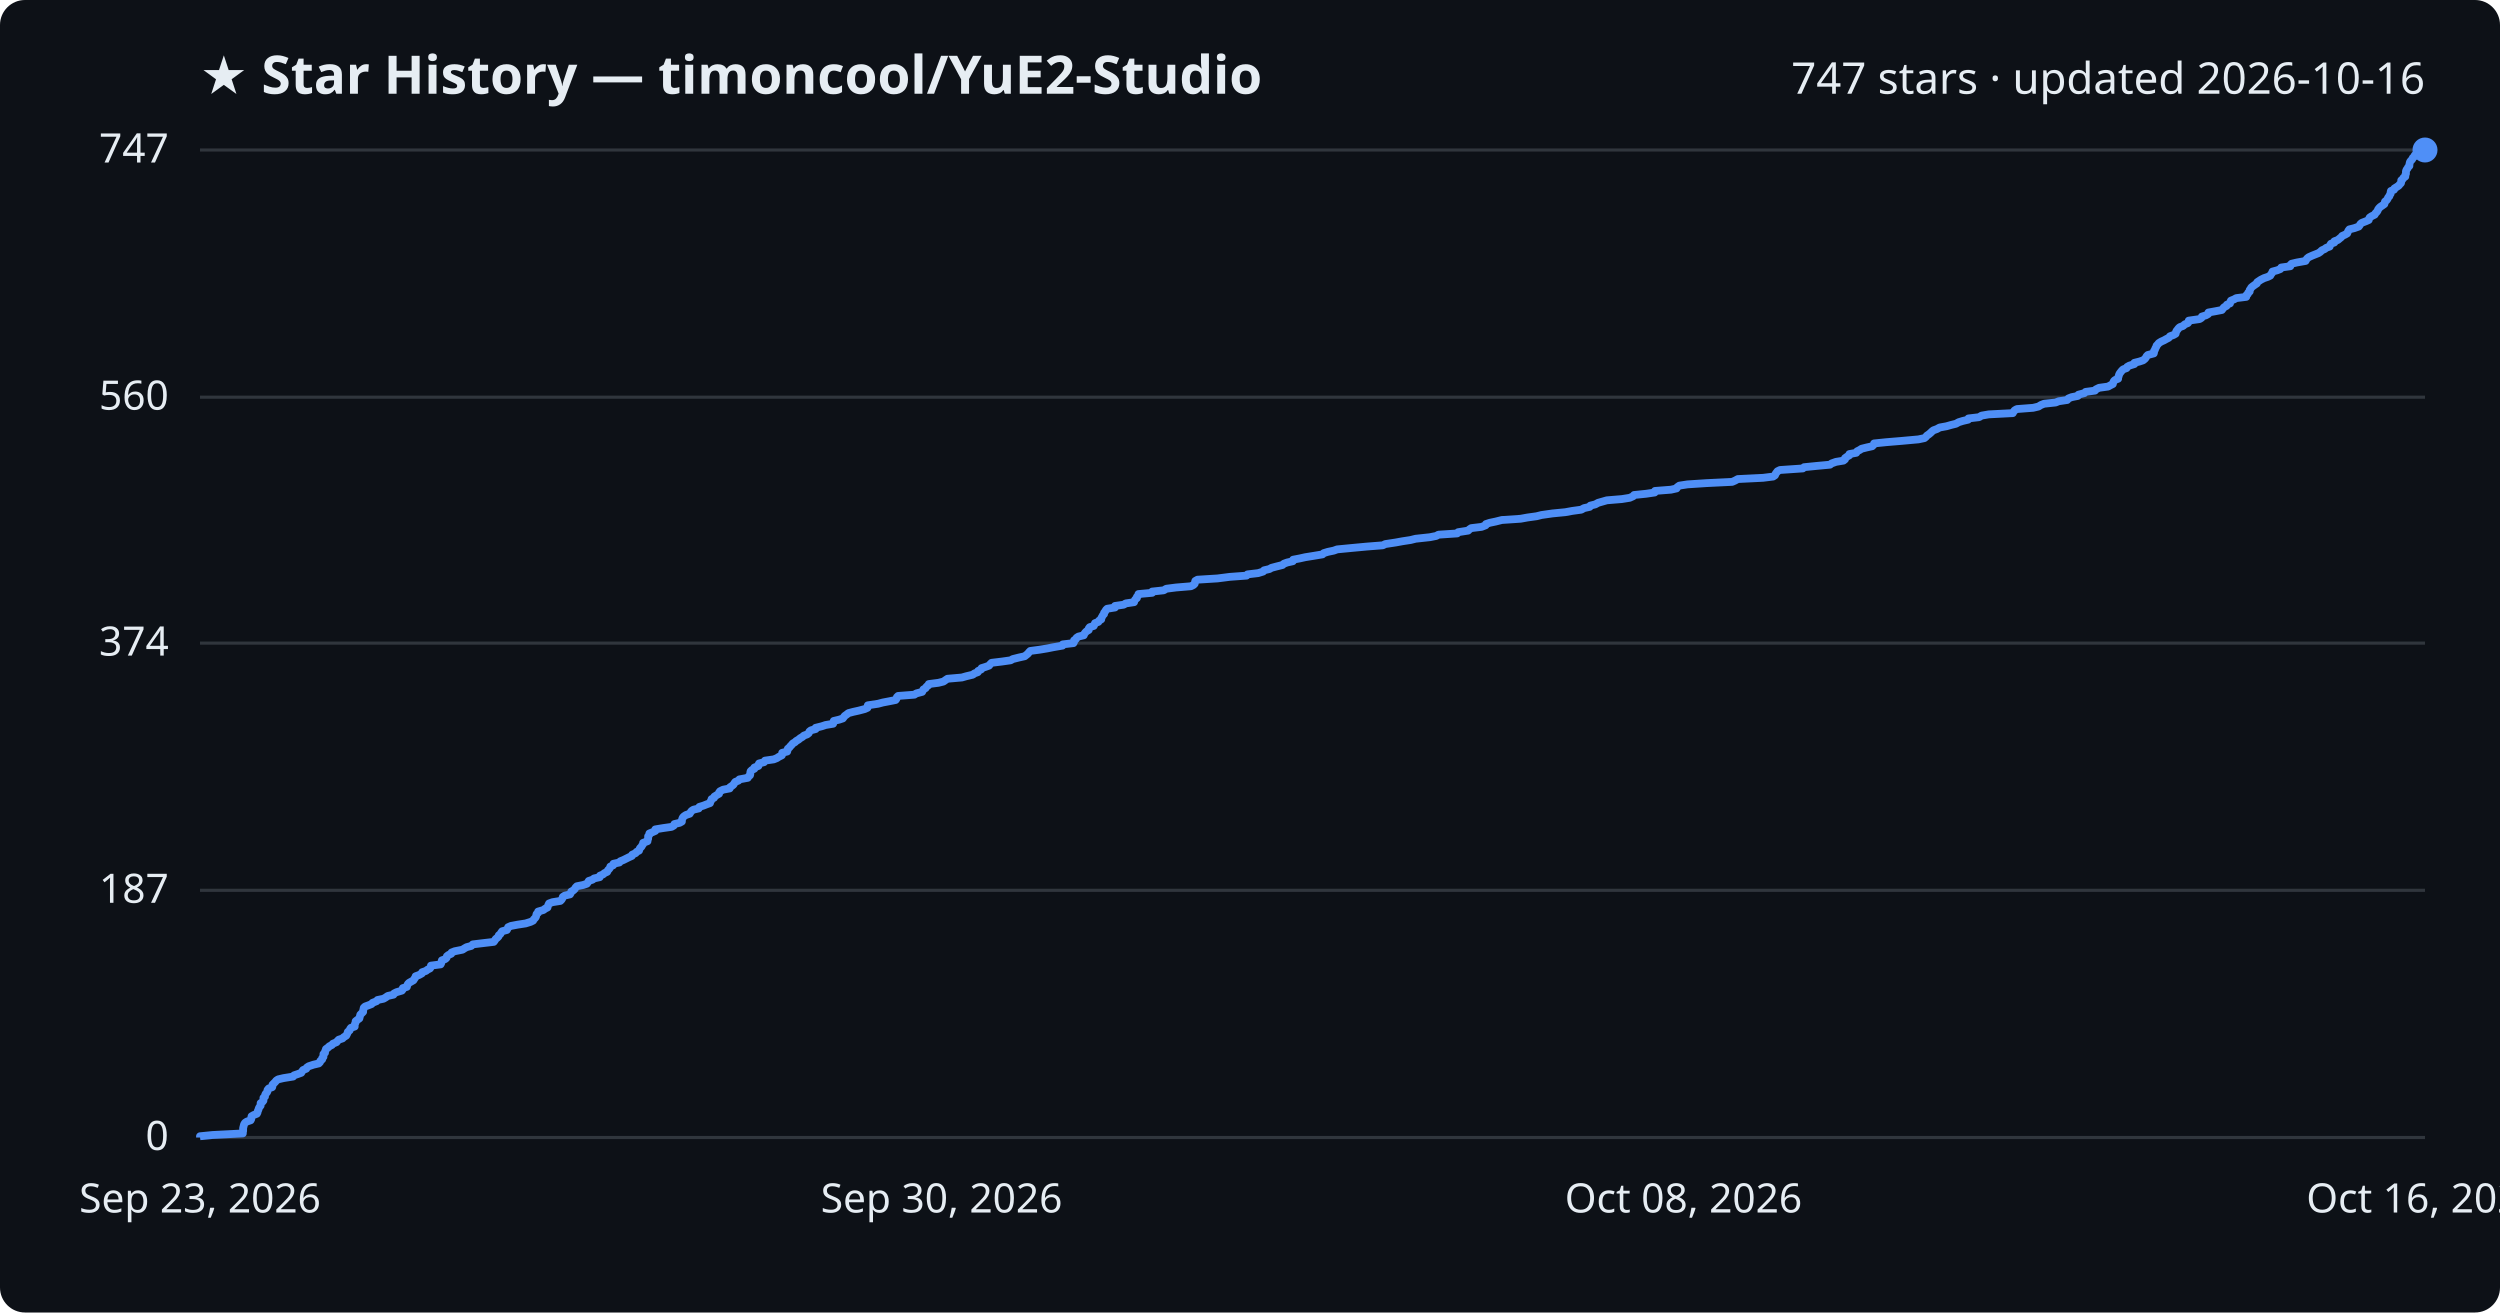
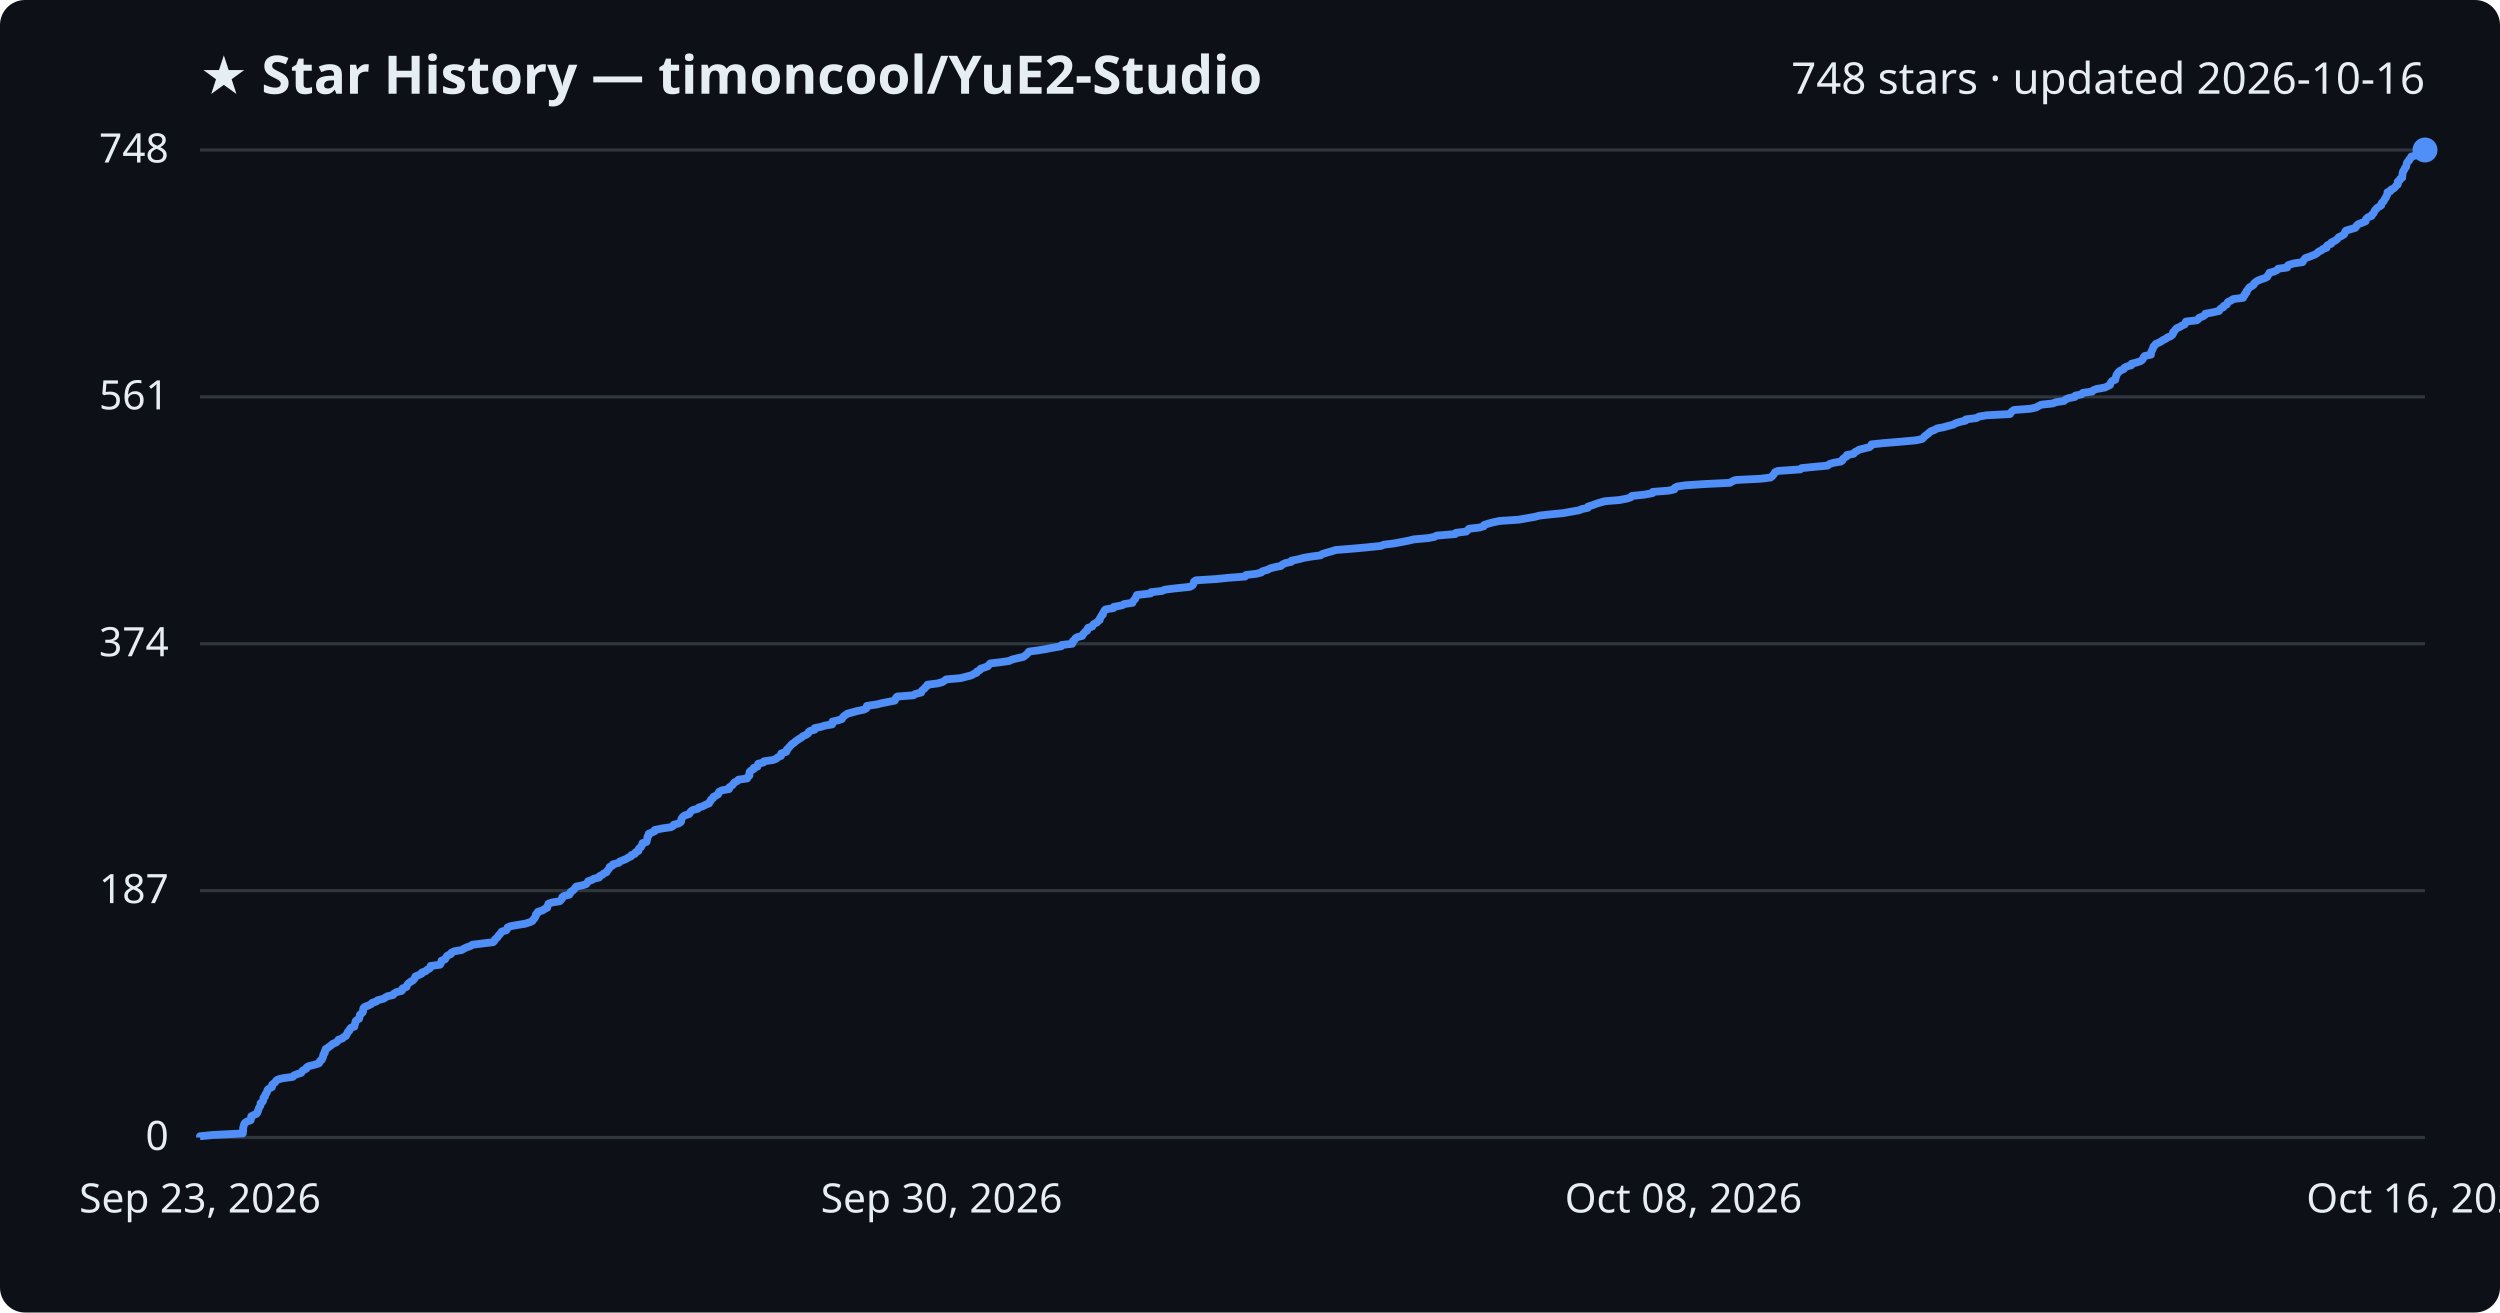
<svg xmlns="http://www.w3.org/2000/svg" viewBox="0 0 800 420" font-family="Segoe UI, sans-serif">
  <rect width="800" height="420" fill="#0d1117" rx="8" />
  <text x="64" y="30" fill="#e6edf3" font-size="17" font-weight="700">★ Star History — timoncool/YuE2-Studio</text>
-   <text x="776" y="30" fill="#e6edf3" font-size="14" text-anchor="end">747 stars · updated 2026-10-16</text>
+   <text x="776" y="30" fill="#e6edf3" font-size="14" text-anchor="end">748 stars · updated 2026-10-16</text>
  <line x1="64" y1="364.0" x2="776" y2="364.0" stroke="#30363d" stroke-width="1" />
  <text x="54" y="368.0" fill="#e6edf3" font-size="13" text-anchor="end">0</text>
-   <line x1="64" y1="284.9" x2="776" y2="284.9" stroke="#30363d" stroke-width="1" />
-   <text x="54" y="288.9" fill="#e6edf3" font-size="13" text-anchor="end">187</text>
-   <line x1="64" y1="205.8" x2="776" y2="205.8" stroke="#30363d" stroke-width="1" />
-   <text x="54" y="209.8" fill="#e6edf3" font-size="13" text-anchor="end">374</text>
-   <line x1="64" y1="127.1" x2="776" y2="127.1" stroke="#30363d" stroke-width="1" />
-   <text x="54" y="131.1" fill="#e6edf3" font-size="13" text-anchor="end">560</text>
+   <line x1="64" y1="285.0" x2="776" y2="285.0" stroke="#30363d" stroke-width="1" />
+   <text x="54" y="289.0" fill="#e6edf3" font-size="13" text-anchor="end">187</text>
+   <line x1="64" y1="206.0" x2="776" y2="206.0" stroke="#30363d" stroke-width="1" />
+   <text x="54" y="210.0" fill="#e6edf3" font-size="13" text-anchor="end">374</text>
+   <line x1="64" y1="127.0" x2="776" y2="127.0" stroke="#30363d" stroke-width="1" />
+   <text x="54" y="131.0" fill="#e6edf3" font-size="13" text-anchor="end">561</text>
  <line x1="64" y1="48.0" x2="776" y2="48.0" stroke="#30363d" stroke-width="1" />
-   <text x="54" y="52.0" fill="#e6edf3" font-size="13" text-anchor="end">747</text>
-   <path d="M64.0,364.0 L64.0,363.6 L68.0,363.2 L77.7,362.7 L77.7,362.3 L77.8,361.9 L77.8,361.5 L77.8,361.0 L77.9,360.6 L78.0,360.2 L78.1,359.8 L78.4,359.3 L79.0,358.9 L80.2,358.5 L80.4,358.1 L80.4,357.7 L80.5,357.2 L81.2,356.8 L82.2,356.4 L82.4,356.0 L82.5,355.5 L82.7,355.1 L82.8,354.7 L83.0,354.3 L83.4,353.8 L83.4,353.4 L83.4,353.0 L84.0,352.6 L84.3,352.2 L84.3,351.7 L84.3,351.3 L84.8,350.9 L84.8,350.5 L85.0,350.0 L85.4,349.6 L85.6,349.2 L85.6,348.8 L86.0,348.3 L87.1,347.9 L87.2,347.5 L87.2,347.1 L87.6,346.7 L88.1,346.2 L88.4,345.8 L89.0,345.4 L90.7,345.0 L93.8,344.5 L94.1,344.1 L95.3,343.7 L96.4,343.3 L96.7,342.8 L97.0,342.4 L98.0,342.0 L98.2,341.6 L98.8,341.2 L100.3,340.7 L102.0,340.3 L102.4,339.9 L102.5,339.5 L103.1,339.0 L103.1,338.6 L103.5,338.2 L103.5,337.8 L103.5,337.3 L104.0,336.9 L104.0,336.5 L104.2,336.1 L104.3,335.7 L105.0,335.2 L105.4,334.8 L106.2,334.4 L106.5,334.0 L107.7,333.5 L108.0,333.1 L108.4,332.7 L109.6,332.3 L110.0,331.9 L110.8,331.4 L111.0,331.0 L111.2,330.6 L111.3,330.2 L111.9,329.7 L112.0,329.3 L112.3,328.9 L113.5,328.5 L113.5,328.0 L113.6,327.6 L113.8,327.2 L113.8,326.8 L114.3,326.4 L115.0,325.9 L115.1,325.5 L115.2,325.1 L115.3,324.7 L115.8,324.2 L116.2,323.8 L116.2,323.4 L116.3,323.0 L116.4,322.5 L116.8,322.1 L117.9,321.7 L118.9,321.3 L119.2,320.9 L120.5,320.4 L120.8,320.0 L122.7,319.6 L123.4,319.2 L124.1,318.7 L125.9,318.3 L126.1,317.9 L126.9,317.5 L128.6,317.0 L128.9,316.6 L128.9,316.2 L130.2,315.8 L130.3,315.4 L130.5,314.9 L130.9,314.5 L131.6,314.1 L132.3,313.7 L132.6,313.2 L132.9,312.8 L133.0,312.4 L134.1,312.0 L135.0,311.5 L135.1,311.1 L136.3,310.7 L136.8,310.3 L137.6,309.9 L137.9,309.4 L137.9,309.0 L141.0,308.6 L141.2,308.2 L141.3,307.7 L141.4,307.3 L142.5,306.9 L142.9,306.5 L143.0,306.0 L143.5,305.6 L144.4,305.2 L144.5,304.8 L145.5,304.4 L148.0,303.9 L148.6,303.5 L149.3,303.1 L150.8,302.7 L151.3,302.2 L154.6,301.8 L158.0,301.4 L158.3,301.0 L158.6,300.5 L159.1,300.1 L159.5,299.7 L159.6,299.3 L160.1,298.9 L160.4,298.4 L160.7,298.0 L162.2,297.6 L162.4,297.2 L162.6,296.7 L163.5,296.3 L165.6,295.9 L168.2,295.5 L169.8,295.0 L170.6,294.6 L170.8,294.2 L171.2,293.8 L171.5,293.4 L171.6,292.9 L171.7,292.5 L172.2,292.1 L172.2,291.7 L173.9,291.2 L174.4,290.8 L175.2,290.4 L175.3,290.0 L175.5,289.5 L175.7,289.1 L176.8,288.7 L179.3,288.3 L179.7,287.9 L180.0,287.4 L180.1,287.0 L180.7,286.6 L182.4,286.2 L182.7,285.7 L182.8,285.3 L183.5,284.9 L183.9,284.5 L184.2,284.0 L184.6,283.6 L186.6,283.2 L187.8,282.8 L188.1,282.4 L188.4,281.9 L189.6,281.5 L190.1,281.1 L191.9,280.7 L192.0,280.2 L193.0,279.8 L193.4,279.4 L194.3,279.0 L194.5,278.5 L194.9,278.1 L195.2,277.7 L195.3,277.3 L196.2,276.9 L196.3,276.4 L198.2,276.0 L198.5,275.6 L199.5,275.2 L200.5,274.7 L201.3,274.3 L202.2,273.9 L202.3,273.5 L203.4,273.0 L203.7,272.6 L204.5,272.2 L204.6,271.8 L204.8,271.4 L205.3,270.9 L205.5,270.5 L205.8,270.1 L205.8,269.7 L207.2,269.2 L207.2,268.8 L207.4,268.4 L207.4,268.0 L207.4,267.6 L207.8,267.1 L207.8,266.7 L208.8,266.3 L209.7,265.9 L209.7,265.4 L212.1,265.0 L214.9,264.6 L215.6,264.2 L215.8,263.7 L217.5,263.3 L218.2,262.9 L218.2,262.5 L218.3,262.1 L218.5,261.6 L218.9,261.2 L219.5,260.8 L220.7,260.4 L221.0,259.9 L221.3,259.5 L221.9,259.1 L223.6,258.7 L223.8,258.2 L225.1,257.8 L226.1,257.4 L227.2,257.0 L227.3,256.6 L227.6,256.1 L227.7,255.7 L228.5,255.3 L228.6,254.9 L229.4,254.4 L230.1,254.0 L230.1,253.6 L230.4,253.2 L231.4,252.7 L233.5,252.3 L233.6,251.9 L234.2,251.5 L234.7,251.1 L235.0,250.6 L235.3,250.2 L236.3,249.8 L236.6,249.4 L239.3,248.9 L239.5,248.5 L240.0,248.1 L240.1,247.7 L240.1,247.2 L240.2,246.8 L240.6,246.4 L241.4,246.0 L241.4,245.6 L242.7,245.1 L242.7,244.7 L242.9,244.3 L244.5,243.9 L244.8,243.4 L247.6,243.0 L248.6,242.6 L249.2,242.2 L250.2,241.7 L250.3,241.3 L250.3,240.9 L251.9,240.5 L252.0,240.1 L252.1,239.6 L252.6,239.2 L252.9,238.8 L253.3,238.4 L253.7,237.9 L254.4,237.5 L254.8,237.1 L255.5,236.7 L256.1,236.2 L256.8,235.8 L257.2,235.4 L258.3,235.0 L258.8,234.6 L259.0,234.1 L259.5,233.7 L261.0,233.3 L261.0,232.9 L263.0,232.4 L264.2,232.0 L266.6,231.6 L266.7,231.2 L266.8,230.7 L268.5,230.3 L269.7,229.9 L270.0,229.5 L270.3,229.1 L271.0,228.6 L271.5,228.2 L273.0,227.8 L274.8,227.4 L276.7,226.9 L277.6,226.5 L277.6,226.1 L277.7,225.7 L281.0,225.2 L282.5,224.8 L284.6,224.4 L286.6,224.0 L286.9,223.6 L287.0,223.1 L287.4,222.7 L292.6,222.3 L293.2,221.9 L295.1,221.4 L295.3,221.0 L295.5,220.6 L296.2,220.2 L296.5,219.7 L297.1,219.3 L297.2,218.9 L300.3,218.5 L301.9,218.1 L302.6,217.6 L303.2,217.2 L307.8,216.8 L309.2,216.4 L311.3,215.9 L311.8,215.5 L312.9,215.1 L313.0,214.7 L314.0,214.2 L314.1,213.8 L315.4,213.4 L316.5,213.0 L316.8,212.6 L317.3,212.1 L320.6,211.7 L323.4,211.3 L324.1,210.9 L326.1,210.4 L327.9,210.0 L328.4,209.6 L328.9,209.2 L329.3,208.7 L329.7,208.3 L332.7,207.9 L335.1,207.5 L337.1,207.1 L340.0,206.6 L340.1,206.2 L343.5,205.8 L343.7,205.4 L343.7,204.9 L344.3,204.5 L344.5,204.1 L345.1,203.7 L346.8,203.3 L347.0,202.8 L347.3,202.4 L347.7,202.0 L348.4,201.6 L348.4,201.1 L348.7,200.7 L350.0,200.3 L350.2,199.9 L350.4,199.4 L351.5,199.0 L351.7,198.6 L352.4,198.2 L352.4,197.8 L352.7,197.3 L352.9,196.9 L353.3,196.5 L353.3,196.1 L353.7,195.6 L353.9,195.2 L354.3,194.8 L356.8,194.4 L356.8,193.9 L359.6,193.5 L360.2,193.1 L362.9,192.7 L363.0,192.3 L363.3,191.8 L363.8,191.4 L363.8,191.0 L364.2,190.6 L364.3,190.1 L368.7,189.7 L368.7,189.3 L372.4,188.9 L373.2,188.4 L376.3,188.0 L381.1,187.6 L381.9,187.2 L382.3,186.8 L382.4,186.3 L382.5,185.9 L383.2,185.5 L389.6,185.1 L393.5,184.6 L398.9,184.2 L399.2,183.8 L402.6,183.4 L404.2,182.9 L404.5,182.5 L406.2,182.1 L406.9,181.7 L408.4,181.3 L410.4,180.8 L410.8,180.4 L411.9,180.0 L413.7,179.6 L413.8,179.1 L415.9,178.7 L417.7,178.3 L420.2,177.9 L423.2,177.4 L423.6,177.0 L424.9,176.6 L426.8,176.2 L427.9,175.8 L433.1,175.3 L437.4,174.9 L442.5,174.5 L443.3,174.1 L446.6,173.6 L448.8,173.2 L451.4,172.8 L453.0,172.4 L457.6,171.9 L459.6,171.5 L460.3,171.1 L466.3,170.7 L466.6,170.3 L469.8,169.8 L470.2,169.4 L470.8,169.0 L474.1,168.6 L475.4,168.1 L475.5,167.7 L476.7,167.3 L478.6,166.9 L480.6,166.4 L486.6,166.0 L488.8,165.6 L491.7,165.2 L493.3,164.8 L496.8,164.3 L500.9,163.9 L503.1,163.5 L506.0,163.1 L506.9,162.6 L508.7,162.2 L508.9,161.8 L510.5,161.4 L511.4,160.9 L512.8,160.5 L514.2,160.1 L519.0,159.7 L521.5,159.3 L522.6,158.8 L522.9,158.4 L526.8,158.0 L529.5,157.6 L529.6,157.1 L534.7,156.7 L536.5,156.3 L536.7,155.9 L537.4,155.4 L540.0,155.0 L546.1,154.6 L554.3,154.2 L555.2,153.8 L556.1,153.3 L564.2,152.9 L567.4,152.5 L568.0,152.1 L568.2,151.6 L568.5,151.2 L568.8,150.8 L569.6,150.4 L576.9,149.9 L577.3,149.5 L581.3,149.1 L585.6,148.7 L586.1,148.3 L587.5,147.8 L589.9,147.4 L590.4,147.0 L590.4,146.6 L591.1,146.1 L591.8,145.7 L591.8,145.3 L594.0,144.9 L594.3,144.4 L595.1,144.0 L595.7,143.6 L597.3,143.2 L599.1,142.8 L599.6,142.3 L599.7,141.9 L603.6,141.5 L608.4,141.1 L613.9,140.6 L615.8,140.2 L616.3,139.8 L616.6,139.4 L617.2,139.0 L617.8,138.5 L618.2,138.1 L618.7,137.7 L619.8,137.3 L620.7,136.8 L622.9,136.4 L624.3,136.0 L625.9,135.6 L626.8,135.1 L628.1,134.7 L629.8,134.3 L629.9,133.9 L633.3,133.5 L634.1,133.0 L636.4,132.6 L644.1,132.2 L644.3,131.8 L644.7,131.3 L645.4,130.9 L650.6,130.5 L652.3,130.1 L653.1,129.6 L654.1,129.2 L657.8,128.8 L658.8,128.4 L661.5,128.0 L661.9,127.5 L662.9,127.1 L664.9,126.7 L665.1,126.3 L667.0,125.8 L667.4,125.4 L670.4,125.0 L670.7,124.6 L671.7,124.1 L674.6,123.7 L675.3,123.3 L676.1,122.9 L676.2,122.5 L676.4,122.0 L676.8,121.6 L677.8,121.2 L677.8,120.8 L678.0,120.3 L678.1,119.9 L678.3,119.5 L678.6,119.1 L679.0,118.6 L679.4,118.2 L680.5,117.8 L680.7,117.4 L681.4,117.0 L683.0,116.5 L683.0,116.1 L684.6,115.7 L685.8,115.3 L686.4,114.8 L686.7,114.4 L686.9,114.0 L687.3,113.6 L689.2,113.1 L689.3,112.7 L689.3,112.3 L689.6,111.9 L689.7,111.5 L690.0,111.0 L690.1,110.6 L690.5,110.2 L690.8,109.8 L691.6,109.3 L692.5,108.9 L693.2,108.5 L694.0,108.1 L694.4,107.6 L695.5,107.2 L696.2,106.8 L696.3,106.4 L696.4,106.0 L696.8,105.5 L697.1,105.1 L697.5,104.7 L698.6,104.3 L699.1,103.8 L700.1,103.4 L700.4,103.0 L700.4,102.6 L703.9,102.1 L704.5,101.7 L704.6,101.3 L705.9,100.9 L706.6,100.5 L706.7,100.0 L708.9,99.6 L711.0,99.2 L711.3,98.8 L711.7,98.3 L712.5,97.9 L712.6,97.5 L713.6,97.1 L713.7,96.6 L713.9,96.2 L714.9,95.8 L715.6,95.4 L718.8,95.0 L718.8,94.5 L719.3,94.1 L719.4,93.7 L719.9,93.3 L719.9,92.8 L720.2,92.4 L720.4,92.0 L720.9,91.6 L721.6,91.1 L722.2,90.7 L722.3,90.3 L722.9,89.9 L723.5,89.5 L724.5,89.0 L725.7,88.6 L726.5,88.2 L726.7,87.8 L727.1,87.3 L727.2,86.9 L728.7,86.5 L729.7,86.1 L730.0,85.6 L732.9,85.2 L732.9,84.8 L733.3,84.4 L735.0,84.0 L737.8,83.5 L738.0,83.1 L738.3,82.7 L738.8,82.3 L739.9,81.8 L740.9,81.4 L741.9,81.0 L742.5,80.6 L743.0,80.1 L743.9,79.7 L744.4,79.3 L745.5,78.9 L745.6,78.5 L745.9,78.0 L747.0,77.6 L747.0,77.2 L748.1,76.8 L748.7,76.3 L749.2,75.9 L749.5,75.5 L750.4,75.1 L751.1,74.7 L751.3,74.2 L751.5,73.8 L751.8,73.4 L753.4,73.0 L754.8,72.5 L755.1,72.1 L755.3,71.7 L755.8,71.3 L757.1,70.8 L758.0,70.4 L758.1,70.0 L758.3,69.6 L758.9,69.2 L759.9,68.7 L760.1,68.3 L760.5,67.9 L760.8,67.5 L761.0,67.0 L761.3,66.6 L761.7,66.2 L762.3,65.8 L763.0,65.3 L763.1,64.9 L763.2,64.5 L763.7,64.1 L764.0,63.7 L764.2,63.2 L764.6,62.8 L764.7,62.4 L765.0,62.0 L765.0,61.5 L765.1,61.1 L766.1,60.7 L766.2,60.3 L767.0,59.8 L767.6,59.4 L767.9,59.0 L768.3,58.6 L768.4,58.2 L768.4,57.7 L768.9,57.3 L769.1,56.9 L769.7,56.5 L769.7,56.0 L769.9,55.6 L769.9,55.2 L769.9,54.8 L770.1,54.3 L770.4,53.9 L770.6,53.5 L771.0,53.1 L771.0,52.7 L771.1,52.2 L771.2,51.8 L771.5,51.4 L771.9,51.0 L772.1,50.5 L772.6,50.1 L772.7,49.7 L774.4,49.3 L774.8,48.8 L776.0,48.4 L776.0,48.0 L776.0,48.0" fill="none" stroke="#4f8ff7" stroke-width="2.5" stroke-linejoin="round" />
+   <text x="54" y="52.0" fill="#e6edf3" font-size="13" text-anchor="end">748</text>
+   <path d="M64.0,364.0 L64.0,363.6 L68.0,363.2 L77.7,362.7 L77.7,362.3 L77.8,361.9 L77.8,361.5 L77.8,361.0 L77.9,360.6 L78.0,360.2 L78.1,359.8 L78.3,359.4 L79.0,358.9 L80.2,358.5 L80.3,358.1 L80.4,357.7 L80.4,357.2 L81.2,356.8 L82.1,356.4 L82.4,356.0 L82.5,355.6 L82.7,355.1 L82.8,354.7 L83.0,354.3 L83.3,353.9 L83.4,353.4 L83.4,353.0 L84.0,352.6 L84.2,352.2 L84.3,351.7 L84.3,351.3 L84.8,350.9 L84.8,350.5 L85.0,350.1 L85.4,349.6 L85.5,349.2 L85.6,348.8 L86.0,348.4 L87.0,347.9 L87.1,347.5 L87.1,347.1 L87.6,346.7 L88.1,346.3 L88.4,345.8 L89.0,345.4 L90.7,345.0 L93.7,344.6 L94.1,344.1 L95.2,343.7 L96.4,343.3 L96.6,342.9 L97.0,342.5 L98.0,342.0 L98.1,341.6 L98.7,341.2 L100.3,340.8 L102.0,340.3 L102.3,339.9 L102.4,339.5 L103.0,339.1 L103.1,338.7 L103.4,338.2 L103.4,337.8 L103.5,337.4 L103.9,337.0 L103.9,336.5 L104.2,336.1 L104.2,335.7 L104.9,335.3 L105.4,334.9 L106.1,334.4 L106.5,334.0 L107.6,333.6 L108.0,333.2 L108.3,332.7 L109.6,332.3 L109.9,331.9 L110.7,331.5 L110.9,331.0 L111.2,330.6 L111.3,330.2 L111.8,329.8 L111.9,329.4 L112.3,328.9 L113.4,328.5 L113.4,328.1 L113.6,327.7 L113.7,327.2 L113.8,326.8 L114.2,326.4 L114.9,326.0 L115.0,325.6 L115.1,325.1 L115.2,324.7 L115.7,324.3 L116.1,323.9 L116.2,323.4 L116.2,323.0 L116.3,322.6 L116.7,322.2 L117.8,321.8 L118.8,321.3 L119.1,320.9 L120.4,320.5 L120.8,320.1 L122.7,319.6 L123.3,319.2 L124.0,318.8 L125.8,318.4 L126.0,318.0 L126.8,317.5 L128.5,317.1 L128.8,316.7 L128.8,316.3 L130.1,315.8 L130.2,315.4 L130.4,315.0 L130.8,314.6 L131.5,314.1 L132.2,313.7 L132.5,313.3 L132.8,312.9 L132.9,312.5 L134.0,312.0 L134.9,311.6 L135.0,311.2 L136.2,310.8 L136.7,310.3 L137.5,309.9 L137.8,309.5 L137.8,309.1 L140.8,308.7 L141.1,308.2 L141.2,307.8 L141.3,307.4 L142.4,307.0 L142.7,306.5 L142.9,306.1 L143.3,305.7 L144.3,305.3 L144.4,304.9 L145.4,304.4 L147.8,304.0 L148.4,303.6 L149.2,303.2 L150.6,302.7 L151.2,302.3 L154.5,301.9 L157.8,301.5 L158.2,301.1 L158.4,300.6 L158.9,300.2 L159.3,299.8 L159.5,299.4 L160.0,298.9 L160.3,298.5 L160.6,298.1 L162.0,297.7 L162.3,297.3 L162.4,296.8 L163.3,296.4 L165.5,296.0 L168.0,295.6 L169.6,295.1 L170.4,294.7 L170.6,294.3 L171.0,293.9 L171.3,293.4 L171.5,293.0 L171.5,292.6 L172.0,292.2 L172.1,291.8 L173.7,291.3 L174.2,290.9 L175.1,290.5 L175.1,290.1 L175.4,289.6 L175.5,289.2 L176.6,288.8 L179.1,288.4 L179.5,288.0 L179.9,287.5 L179.9,287.1 L180.5,286.7 L182.2,286.3 L182.5,285.8 L182.6,285.4 L183.3,285.0 L183.7,284.6 L184.0,284.2 L184.4,283.7 L186.4,283.3 L187.6,282.9 L187.9,282.5 L188.2,282.0 L189.4,281.6 L190.0,281.2 L191.7,280.8 L191.8,280.4 L192.8,279.9 L193.2,279.5 L194.1,279.1 L194.3,278.7 L194.7,278.2 L195.0,277.8 L195.1,277.4 L196.0,277.0 L196.1,276.6 L198.0,276.1 L198.3,275.7 L199.3,275.3 L200.3,274.9 L201.1,274.4 L202.0,274.0 L202.1,273.6 L203.2,273.2 L203.4,272.7 L204.3,272.3 L204.3,271.9 L204.5,271.5 L205.1,271.1 L205.3,270.6 L205.6,270.2 L205.6,269.8 L206.9,269.4 L207.0,268.9 L207.1,268.5 L207.2,268.1 L207.2,267.7 L207.6,267.3 L207.6,266.8 L208.6,266.4 L209.5,266.0 L209.5,265.6 L211.9,265.1 L214.7,264.7 L215.4,264.3 L215.6,263.9 L217.2,263.5 L217.9,263.0 L218.0,262.6 L218.0,262.2 L218.2,261.8 L218.6,261.3 L219.2,260.9 L220.5,260.5 L220.8,260.1 L221.0,259.7 L221.7,259.2 L223.3,258.8 L223.6,258.4 L224.9,258.0 L225.8,257.5 L226.9,257.1 L227.0,256.7 L227.4,256.3 L227.5,255.9 L228.2,255.4 L228.3,255.0 L229.1,254.6 L229.8,254.2 L229.9,253.7 L230.2,253.3 L231.1,252.9 L233.3,252.5 L233.3,252.0 L233.9,251.6 L234.4,251.2 L234.7,250.8 L235.0,250.4 L236.0,249.9 L236.3,249.5 L239.1,249.1 L239.2,248.7 L239.8,248.2 L239.8,247.8 L239.8,247.4 L239.9,247.0 L240.3,246.6 L241.2,246.1 L241.2,245.7 L242.4,245.3 L242.5,244.9 L242.6,244.4 L244.3,244.0 L244.5,243.6 L247.4,243.2 L248.4,242.8 L248.9,242.3 L249.9,241.9 L250.0,241.5 L250.0,241.1 L251.6,240.6 L251.8,240.2 L251.8,239.8 L252.3,239.4 L252.6,239.0 L253.1,238.5 L253.4,238.1 L254.1,237.7 L254.5,237.3 L255.2,236.8 L255.8,236.4 L256.5,236.0 L256.9,235.6 L258.0,235.1 L258.6,234.7 L258.7,234.3 L259.2,233.9 L260.7,233.5 L260.7,233.0 L262.7,232.6 L263.9,232.2 L266.3,231.8 L266.4,231.3 L266.4,230.9 L268.2,230.5 L269.4,230.1 L269.6,229.7 L270.0,229.2 L270.6,228.8 L271.1,228.4 L272.6,228.0 L274.4,227.5 L276.4,227.1 L277.2,226.7 L277.3,226.3 L277.4,225.9 L280.7,225.4 L282.2,225.0 L284.3,224.6 L286.3,224.2 L286.6,223.7 L286.7,223.3 L287.1,222.9 L292.3,222.5 L292.8,222.1 L294.8,221.6 L294.9,221.2 L295.2,220.8 L295.8,220.4 L296.1,219.9 L296.7,219.5 L296.8,219.1 L300.0,218.7 L301.5,218.3 L302.3,217.8 L302.8,217.4 L307.4,217.0 L308.9,216.6 L310.9,216.1 L311.5,215.7 L312.5,215.3 L312.6,214.9 L313.6,214.4 L313.8,214.0 L315.0,213.6 L316.1,213.2 L316.4,212.8 L316.9,212.3 L320.2,211.9 L323.0,211.5 L323.7,211.1 L325.7,210.6 L327.5,210.2 L328.0,209.8 L328.5,209.4 L328.9,209.0 L329.3,208.5 L332.3,208.1 L334.7,207.7 L336.7,207.3 L339.6,206.8 L339.7,206.4 L343.1,206.0 L343.3,205.6 L343.3,205.2 L343.9,204.7 L344.1,204.3 L344.7,203.9 L346.3,203.5 L346.5,203.0 L346.9,202.6 L347.2,202.2 L347.9,201.8 L347.9,201.4 L348.2,200.9 L349.5,200.5 L349.7,200.1 L350.0,199.7 L351.0,199.2 L351.3,198.8 L351.9,198.4 L351.9,198.0 L352.2,197.6 L352.4,197.1 L352.9,196.7 L352.9,196.3 L353.2,195.9 L353.4,195.4 L353.8,195.0 L356.3,194.6 L356.4,194.2 L359.1,193.7 L359.7,193.3 L362.4,192.9 L362.5,192.5 L362.8,192.1 L363.3,191.6 L363.4,191.2 L363.7,190.8 L363.8,190.4 L368.2,189.9 L368.3,189.5 L371.9,189.1 L372.7,188.7 L375.9,188.3 L380.7,187.8 L381.5,187.4 L381.8,187.0 L382.0,186.6 L382.1,186.1 L382.7,185.7 L389.1,185.3 L393.0,184.9 L398.4,184.5 L398.7,184.0 L402.1,183.6 L403.6,183.2 L404.0,182.8 L405.7,182.3 L406.4,181.9 L407.9,181.5 L409.9,181.1 L410.3,180.7 L411.3,180.2 L413.2,179.8 L413.3,179.4 L415.4,179.0 L417.2,178.5 L419.6,178.1 L422.6,177.7 L423.1,177.3 L424.4,176.9 L426.2,176.4 L427.4,176.0 L432.5,175.6 L436.9,175.2 L441.9,174.7 L442.8,174.3 L446.1,173.9 L448.2,173.5 L450.8,173.0 L452.4,172.6 L457.0,172.2 L459.0,171.8 L459.7,171.4 L465.7,170.9 L465.9,170.5 L469.2,170.1 L469.6,169.7 L470.1,169.2 L473.5,168.8 L474.8,168.4 L474.9,168.0 L476.1,167.6 L478.0,167.1 L479.9,166.7 L486.0,166.3 L488.2,165.9 L491.1,165.4 L492.6,165.0 L496.1,164.6 L500.2,164.2 L502.4,163.8 L505.3,163.3 L506.2,162.9 L508.1,162.5 L508.2,162.1 L509.8,161.6 L510.8,161.2 L512.1,160.8 L513.5,160.4 L518.3,160.0 L520.8,159.5 L521.9,159.1 L522.2,158.7 L526.1,158.3 L528.8,157.8 L528.9,157.4 L534.0,157.0 L535.8,156.6 L535.9,156.1 L536.7,155.7 L539.3,155.3 L545.4,154.9 L553.6,154.5 L554.4,154.0 L555.4,153.6 L563.4,153.2 L566.6,152.8 L567.2,152.3 L567.5,151.9 L567.8,151.5 L568.0,151.1 L568.9,150.7 L576.1,150.2 L576.5,149.8 L580.5,149.4 L584.8,149.0 L585.4,148.5 L586.7,148.1 L589.1,147.7 L589.6,147.3 L589.7,146.9 L590.3,146.4 L591.0,146.0 L591.0,145.6 L593.2,145.2 L593.5,144.7 L594.3,144.3 L594.9,143.9 L596.5,143.5 L598.2,143.1 L598.8,142.6 L598.9,142.2 L602.7,141.8 L607.6,141.4 L613.1,140.9 L615.0,140.5 L615.5,140.1 L615.8,139.7 L616.3,139.3 L617.0,138.8 L617.4,138.4 L617.9,138.0 L619.0,137.6 L619.9,137.1 L622.0,136.7 L623.4,136.3 L625.0,135.9 L625.9,135.4 L627.2,135.0 L629.0,134.6 L629.1,134.2 L632.4,133.8 L633.3,133.3 L635.6,132.9 L643.2,132.5 L643.4,132.1 L643.9,131.6 L644.5,131.2 L649.7,130.8 L651.5,130.4 L652.2,130.0 L653.2,129.5 L656.9,129.1 L657.9,128.7 L660.5,128.3 L661.0,127.8 L662.0,127.4 L664.0,127.0 L664.1,126.6 L666.1,126.2 L666.5,125.7 L669.5,125.3 L669.8,124.9 L670.8,124.5 L673.6,124.0 L674.4,123.6 L675.2,123.2 L675.3,122.8 L675.5,122.4 L675.9,121.9 L676.9,121.5 L676.9,121.1 L677.1,120.7 L677.2,120.2 L677.4,119.8 L677.7,119.4 L678.0,119.0 L678.5,118.6 L679.6,118.1 L679.8,117.7 L680.5,117.3 L682.0,116.9 L682.1,116.4 L683.7,116.0 L684.9,115.6 L685.5,115.2 L685.8,114.7 L686.0,114.3 L686.3,113.9 L688.3,113.5 L688.3,113.1 L688.4,112.6 L688.6,112.2 L688.8,111.8 L689.0,111.4 L689.1,110.9 L689.6,110.5 L689.8,110.1 L690.7,109.7 L691.5,109.3 L692.2,108.8 L693.1,108.4 L693.5,108.0 L694.6,107.6 L695.2,107.1 L695.4,106.7 L695.4,106.3 L695.9,105.9 L696.1,105.5 L696.6,105.0 L697.6,104.6 L698.2,104.2 L699.1,103.8 L699.4,103.3 L699.5,102.9 L703.0,102.5 L703.5,102.1 L703.7,101.7 L705.0,101.2 L705.6,100.8 L705.7,100.4 L707.9,100.0 L710.1,99.5 L710.3,99.1 L710.7,98.7 L711.5,98.3 L711.6,97.9 L712.6,97.4 L712.7,97.0 L713.0,96.6 L713.9,96.2 L714.6,95.7 L717.8,95.3 L717.8,94.9 L718.3,94.5 L718.4,94.0 L718.9,93.6 L718.9,93.2 L719.2,92.8 L719.5,92.4 L719.9,91.9 L720.7,91.5 L721.2,91.1 L721.3,90.7 L721.9,90.2 L722.5,89.8 L723.5,89.4 L724.7,89.0 L725.5,88.6 L725.7,88.1 L726.1,87.7 L726.2,87.3 L727.7,86.9 L728.7,86.4 L729.0,86.0 L731.9,85.6 L731.9,85.2 L732.3,84.8 L734.0,84.3 L736.8,83.9 L737.0,83.5 L737.3,83.1 L737.7,82.6 L738.9,82.2 L739.9,81.8 L740.9,81.4 L741.5,81.0 L742.0,80.5 L742.9,80.1 L743.3,79.7 L744.5,79.3 L744.5,78.8 L744.9,78.4 L746.0,78.0 L746.0,77.6 L747.1,77.1 L747.7,76.7 L748.1,76.3 L748.4,75.9 L749.3,75.5 L750.1,75.0 L750.3,74.6 L750.4,74.2 L750.7,73.8 L752.4,73.3 L753.7,72.9 L754.0,72.5 L754.2,72.1 L754.7,71.7 L756.1,71.2 L757.0,70.8 L757.0,70.4 L757.2,70.0 L757.8,69.5 L758.9,69.1 L759.0,68.7 L759.5,68.3 L759.7,67.9 L759.9,67.4 L760.3,67.0 L760.6,66.6 L761.2,66.2 L762.0,65.7 L762.0,65.3 L762.2,64.9 L762.7,64.5 L762.9,64.1 L763.2,63.6 L763.5,63.2 L763.6,62.8 L763.9,62.4 L764.0,61.9 L764.0,61.5 L765.0,61.1 L765.1,60.7 L766.0,60.3 L766.5,59.8 L766.8,59.4 L767.3,59.0 L767.3,58.6 L767.3,58.1 L767.9,57.7 L768.0,57.3 L768.7,56.9 L768.7,56.4 L768.8,56.0 L768.8,55.6 L768.9,55.2 L769.0,54.8 L769.4,54.3 L769.5,53.9 L769.9,53.5 L770.0,53.1 L770.1,52.6 L770.2,52.2 L770.4,51.8 L770.9,51.4 L771.0,51.0 L771.5,50.5 L771.6,50.1 L773.3,49.7 L773.7,49.3 L774.9,48.8 L774.9,48.4 L776.0,48.0 L776.0,48.0" fill="none" stroke="#4f8ff7" stroke-width="2.5" stroke-linejoin="round" />
  <circle cx="776.0" cy="48.0" r="4" fill="#4f8ff7" />
  <text x="64.0" y="388" fill="#e6edf3" font-size="13" text-anchor="middle">Sep 23, 2026</text>
  <text x="301.3" y="388" fill="#e6edf3" font-size="13" text-anchor="middle">Sep 30, 2026</text>
  <text x="538.7" y="388" fill="#e6edf3" font-size="13" text-anchor="middle">Oct 08, 2026</text>
  <text x="776.0" y="388" fill="#e6edf3" font-size="13" text-anchor="middle">Oct 16, 2026</text>
</svg>
